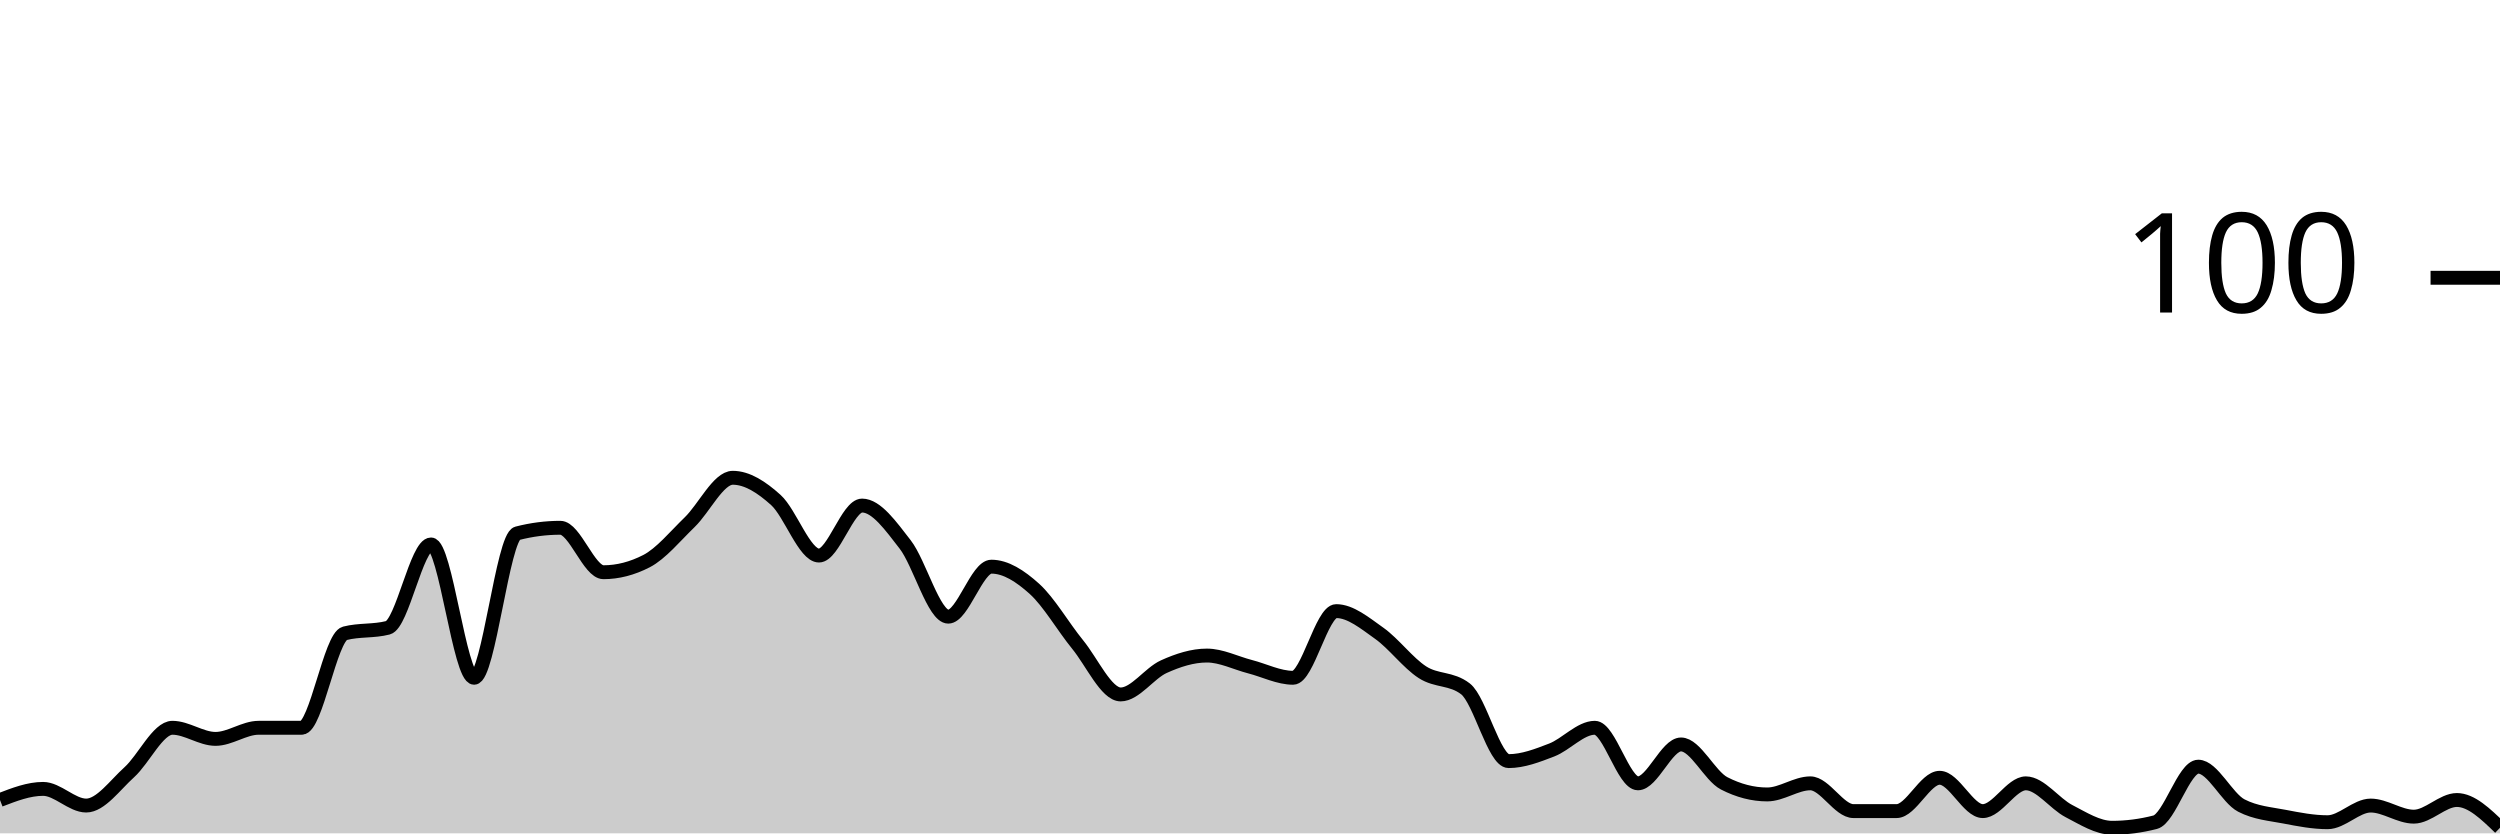
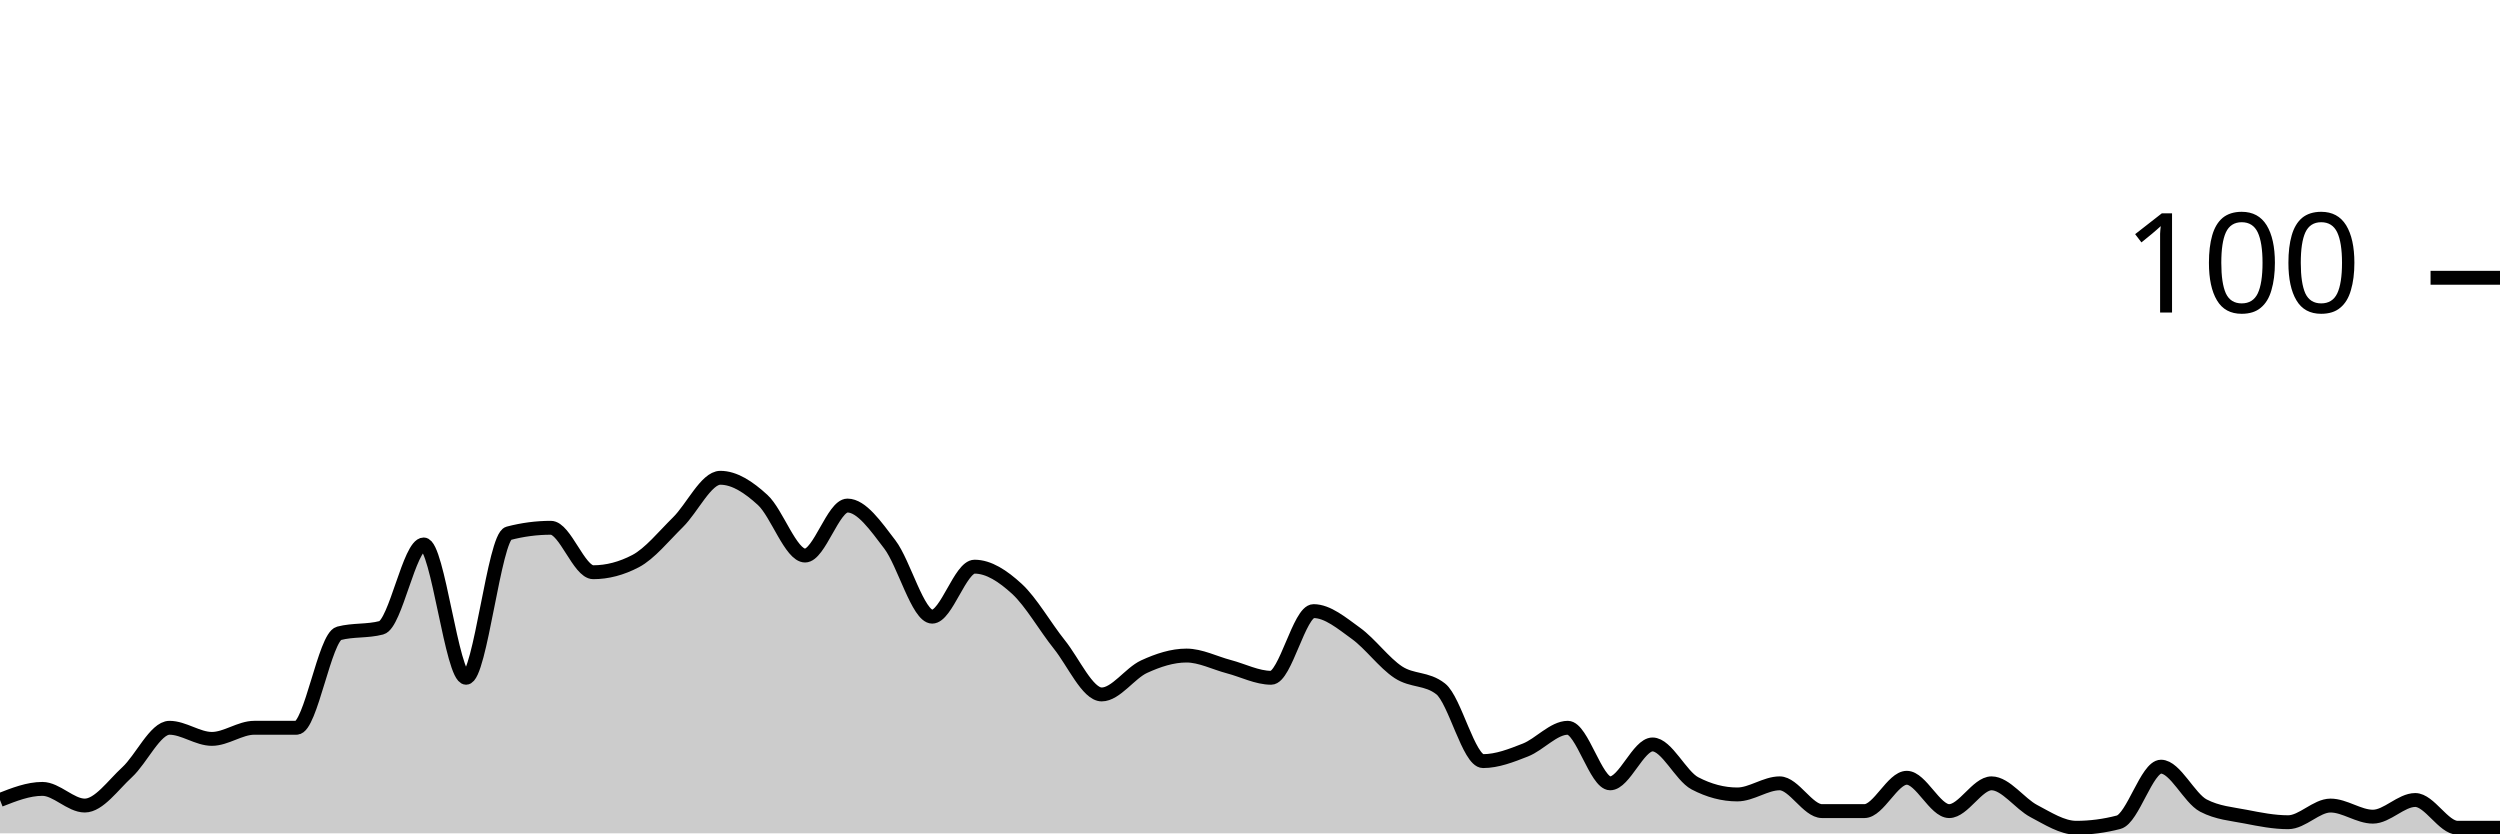
<svg xmlns="http://www.w3.org/2000/svg" viewBox="0 0 180 60">
  <g transform="translate(0,20)">
-     <path class="area" fill="rgba(0, 0, 0, 0.2)" d="M0,37.6C1.034,37.2,2.069,36.8,3.103,36.8C4.138,36.8,5.172,38,6.207,38C7.241,38,8.276,36.533,9.31,35.6C10.345,34.667,11.379,32.4,12.414,32.4C13.448,32.4,14.483,33.2,15.517,33.2C16.552,33.2,17.586,32.4,18.621,32.4C19.655,32.4,20.69,32.4,21.724,32.4C22.759,32.4,23.793,25.867,24.828,25.6C25.862,25.333,26.897,25.467,27.931,25.2C28.966,24.933,30,19.2,31.034,19.2C32.069,19.2,33.103,28.8,34.138,28.8C35.172,28.8,36.207,18.667,37.241,18.4C38.276,18.133,39.31,18,40.345,18C41.379,18,42.414,21.2,43.448,21.2C44.483,21.2,45.517,20.933,46.552,20.4C47.586,19.867,48.621,18.6,49.655,17.6C50.69,16.6,51.724,14.4,52.759,14.4C53.793,14.4,54.828,15.067,55.862,16C56.897,16.933,57.931,20,58.966,20C60,20,61.034,16.4,62.069,16.4C63.103,16.4,64.138,17.867,65.172,19.2C66.207,20.533,67.241,24.4,68.276,24.4C69.31,24.4,70.345,20.8,71.379,20.8C72.414,20.8,73.448,21.467,74.483,22.4C75.517,23.333,76.552,25.133,77.586,26.4C78.621,27.667,79.655,30,80.69,30C81.724,30,82.759,28.467,83.793,28C84.828,27.533,85.862,27.2,86.897,27.2C87.931,27.2,88.966,27.733,90,28C91.034,28.267,92.069,28.8,93.103,28.8C94.138,28.8,95.172,24,96.207,24C97.241,24,98.276,24.867,99.31,25.6C100.345,26.333,101.379,27.733,102.414,28.4C103.448,29.067,104.483,28.8,105.517,29.6C106.552,30.4,107.586,34.8,108.621,34.8C109.655,34.8,110.69,34.4,111.724,34C112.759,33.6,113.793,32.4,114.828,32.4C115.862,32.4,116.897,36.4,117.931,36.4C118.966,36.4,120,33.6,121.034,33.6C122.069,33.6,123.103,35.867,124.138,36.4C125.172,36.933,126.207,37.2,127.241,37.2C128.276,37.2,129.31,36.4,130.345,36.4C131.379,36.4,132.414,38.4,133.448,38.4C134.483,38.4,135.517,38.4,136.552,38.4C137.586,38.4,138.621,36,139.655,36C140.69,36,141.724,38.4,142.759,38.4C143.793,38.4,144.828,36.4,145.862,36.4C146.897,36.4,147.931,37.867,148.966,38.4C150,38.933,151.034,39.6,152.069,39.6C153.103,39.6,154.138,39.467,155.172,39.2C156.207,38.933,157.241,35.2,158.276,35.2C159.31,35.2,160.345,37.467,161.379,38C162.414,38.533,163.448,38.6,164.483,38.8C165.517,39,166.552,39.2,167.586,39.2C168.621,39.2,169.655,38,170.69,38C171.724,38,172.759,38.8,173.793,38.8C174.828,38.8,175.862,37.6,176.897,37.6C177.931,37.6,178.966,38.6,180,39.6L180,40C178.966,40,177.931,40,176.897,40C175.862,40,174.828,40,173.793,40C172.759,40,171.724,40,170.69,40C169.655,40,168.621,40,167.586,40C166.552,40,165.517,40,164.483,40C163.448,40,162.414,40,161.379,40C160.345,40,159.31,40,158.276,40C157.241,40,156.207,40,155.172,40C154.138,40,153.103,40,152.069,40C151.034,40,150,40,148.966,40C147.931,40,146.897,40,145.862,40C144.828,40,143.793,40,142.759,40C141.724,40,140.69,40,139.655,40C138.621,40,137.586,40,136.552,40C135.517,40,134.483,40,133.448,40C132.414,40,131.379,40,130.345,40C129.31,40,128.276,40,127.241,40C126.207,40,125.172,40,124.138,40C123.103,40,122.069,40,121.034,40C120,40,118.966,40,117.931,40C116.897,40,115.862,40,114.828,40C113.793,40,112.759,40,111.724,40C110.69,40,109.655,40,108.621,40C107.586,40,106.552,40,105.517,40C104.483,40,103.448,40,102.414,40C101.379,40,100.345,40,99.31,40C98.276,40,97.241,40,96.207,40C95.172,40,94.138,40,93.103,40C92.069,40,91.034,40,90,40C88.966,40,87.931,40,86.897,40C85.862,40,84.828,40,83.793,40C82.759,40,81.724,40,80.69,40C79.655,40,78.621,40,77.586,40C76.552,40,75.517,40,74.483,40C73.448,40,72.414,40,71.379,40C70.345,40,69.31,40,68.276,40C67.241,40,66.207,40,65.172,40C64.138,40,63.103,40,62.069,40C61.034,40,60,40,58.966,40C57.931,40,56.897,40,55.862,40C54.828,40,53.793,40,52.759,40C51.724,40,50.69,40,49.655,40C48.621,40,47.586,40,46.552,40C45.517,40,44.483,40,43.448,40C42.414,40,41.379,40,40.345,40C39.31,40,38.276,40,37.241,40C36.207,40,35.172,40,34.138,40C33.103,40,32.069,40,31.034,40C30,40,28.966,40,27.931,40C26.897,40,25.862,40,24.828,40C23.793,40,22.759,40,21.724,40C20.69,40,19.655,40,18.621,40C17.586,40,16.552,40,15.517,40C14.483,40,13.448,40,12.414,40C11.379,40,10.345,40,9.31,40C8.276,40,7.241,40,6.207,40C5.172,40,4.138,40,3.103,40C2.069,40,1.034,40,0,40Z" />
-     <path class="line" stroke="black" fill="none" d="M0,37.6C1.034,37.2,2.069,36.8,3.103,36.8C4.138,36.8,5.172,38,6.207,38C7.241,38,8.276,36.533,9.31,35.6C10.345,34.667,11.379,32.4,12.414,32.4C13.448,32.4,14.483,33.2,15.517,33.2C16.552,33.2,17.586,32.4,18.621,32.4C19.655,32.4,20.69,32.4,21.724,32.4C22.759,32.4,23.793,25.867,24.828,25.6C25.862,25.333,26.897,25.467,27.931,25.2C28.966,24.933,30,19.2,31.034,19.2C32.069,19.2,33.103,28.8,34.138,28.8C35.172,28.8,36.207,18.667,37.241,18.4C38.276,18.133,39.31,18,40.345,18C41.379,18,42.414,21.2,43.448,21.2C44.483,21.2,45.517,20.933,46.552,20.4C47.586,19.867,48.621,18.6,49.655,17.6C50.69,16.6,51.724,14.4,52.759,14.4C53.793,14.4,54.828,15.067,55.862,16C56.897,16.933,57.931,20,58.966,20C60,20,61.034,16.4,62.069,16.4C63.103,16.4,64.138,17.867,65.172,19.2C66.207,20.533,67.241,24.4,68.276,24.4C69.31,24.4,70.345,20.8,71.379,20.8C72.414,20.8,73.448,21.467,74.483,22.4C75.517,23.333,76.552,25.133,77.586,26.4C78.621,27.667,79.655,30,80.69,30C81.724,30,82.759,28.467,83.793,28C84.828,27.533,85.862,27.2,86.897,27.2C87.931,27.2,88.966,27.733,90,28C91.034,28.267,92.069,28.8,93.103,28.8C94.138,28.8,95.172,24,96.207,24C97.241,24,98.276,24.867,99.31,25.6C100.345,26.333,101.379,27.733,102.414,28.4C103.448,29.067,104.483,28.8,105.517,29.6C106.552,30.4,107.586,34.8,108.621,34.8C109.655,34.8,110.69,34.4,111.724,34C112.759,33.6,113.793,32.4,114.828,32.4C115.862,32.4,116.897,36.4,117.931,36.4C118.966,36.4,120,33.6,121.034,33.6C122.069,33.6,123.103,35.867,124.138,36.4C125.172,36.933,126.207,37.2,127.241,37.2C128.276,37.2,129.31,36.4,130.345,36.4C131.379,36.4,132.414,38.4,133.448,38.4C134.483,38.4,135.517,38.4,136.552,38.4C137.586,38.4,138.621,36,139.655,36C140.69,36,141.724,38.4,142.759,38.4C143.793,38.4,144.828,36.4,145.862,36.4C146.897,36.4,147.931,37.867,148.966,38.4C150,38.933,151.034,39.6,152.069,39.6C153.103,39.6,154.138,39.467,155.172,39.2C156.207,38.933,157.241,35.2,158.276,35.2C159.31,35.2,160.345,37.467,161.379,38C162.414,38.533,163.448,38.6,164.483,38.8C165.517,39,166.552,39.2,167.586,39.2C168.621,39.2,169.655,38,170.69,38C171.724,38,172.759,38.8,173.793,38.8C174.828,38.8,175.862,37.6,176.897,37.6C177.931,37.6,178.966,38.6,180,39.6" />
+     <path class="area" fill="rgba(0, 0, 0, 0.2)" d="M0,37.6C1.017,37.2,2.034,36.8,3.051,36.8C4.068,36.8,5.085,38,6.102,38C7.119,38,8.136,36.533,9.153,35.6C10.169,34.667,11.186,32.4,12.203,32.4C13.22,32.4,14.237,33.2,15.254,33.2C16.271,33.2,17.288,32.4,18.305,32.4C19.322,32.4,20.339,32.4,21.356,32.4C22.373,32.4,23.39,25.867,24.407,25.6C25.424,25.333,26.441,25.467,27.458,25.2C28.475,24.933,29.492,19.2,30.508,19.2C31.525,19.2,32.542,28.8,33.559,28.8C34.576,28.8,35.593,18.667,36.61,18.4C37.627,18.133,38.644,18,39.661,18C40.678,18,41.695,21.2,42.712,21.2C43.729,21.2,44.746,20.933,45.763,20.4C46.78,19.867,47.797,18.6,48.814,17.6C49.831,16.6,50.847,14.4,51.864,14.4C52.881,14.4,53.898,15.067,54.915,16C55.932,16.933,56.949,20,57.966,20C58.983,20,60,16.4,61.017,16.4C62.034,16.4,63.051,17.867,64.068,19.2C65.085,20.533,66.102,24.4,67.119,24.4C68.136,24.4,69.153,20.8,70.169,20.8C71.186,20.8,72.203,21.467,73.22,22.4C74.237,23.333,75.254,25.133,76.271,26.4C77.288,27.667,78.305,30,79.322,30C80.339,30,81.356,28.467,82.373,28C83.39,27.533,84.407,27.2,85.424,27.2C86.441,27.2,87.458,27.733,88.475,28C89.492,28.267,90.508,28.8,91.525,28.8C92.542,28.8,93.559,24,94.576,24C95.593,24,96.61,24.867,97.627,25.6C98.644,26.333,99.661,27.733,100.678,28.4C101.695,29.067,102.712,28.8,103.729,29.6C104.746,30.4,105.763,34.8,106.78,34.8C107.797,34.8,108.814,34.4,109.831,34C110.847,33.6,111.864,32.4,112.881,32.4C113.898,32.4,114.915,36.4,115.932,36.4C116.949,36.4,117.966,33.6,118.983,33.6C120,33.6,121.017,35.867,122.034,36.4C123.051,36.933,124.068,37.2,125.085,37.2C126.102,37.2,127.119,36.4,128.136,36.4C129.153,36.4,130.169,38.4,131.186,38.4C132.203,38.4,133.22,38.4,134.237,38.4C135.254,38.4,136.271,36,137.288,36C138.305,36,139.322,38.4,140.339,38.4C141.356,38.4,142.373,36.4,143.39,36.4C144.407,36.4,145.424,37.867,146.441,38.4C147.458,38.933,148.475,39.6,149.492,39.6C150.508,39.6,151.525,39.467,152.542,39.2C153.559,38.933,154.576,35.2,155.593,35.2C156.61,35.2,157.627,37.467,158.644,38C159.661,38.533,160.678,38.6,161.695,38.8C162.712,39,163.729,39.2,164.746,39.2C165.763,39.2,166.78,38,167.797,38C168.814,38,169.831,38.8,170.847,38.8C171.864,38.8,172.881,37.6,173.898,37.6C174.915,37.6,175.932,39.6,176.949,39.6C177.966,39.6,178.983,39.6,180,39.6L180,40C178.983,40,177.966,40,176.949,40C175.932,40,174.915,40,173.898,40C172.881,40,171.864,40,170.847,40C169.831,40,168.814,40,167.797,40C166.78,40,165.763,40,164.746,40C163.729,40,162.712,40,161.695,40C160.678,40,159.661,40,158.644,40C157.627,40,156.61,40,155.593,40C154.576,40,153.559,40,152.542,40C151.525,40,150.508,40,149.492,40C148.475,40,147.458,40,146.441,40C145.424,40,144.407,40,143.39,40C142.373,40,141.356,40,140.339,40C139.322,40,138.305,40,137.288,40C136.271,40,135.254,40,134.237,40C133.22,40,132.203,40,131.186,40C130.169,40,129.153,40,128.136,40C127.119,40,126.102,40,125.085,40C124.068,40,123.051,40,122.034,40C121.017,40,120,40,118.983,40C117.966,40,116.949,40,115.932,40C114.915,40,113.898,40,112.881,40C111.864,40,110.847,40,109.831,40C108.814,40,107.797,40,106.78,40C105.763,40,104.746,40,103.729,40C102.712,40,101.695,40,100.678,40C99.661,40,98.644,40,97.627,40C96.61,40,95.593,40,94.576,40C93.559,40,92.542,40,91.525,40C90.508,40,89.492,40,88.475,40C87.458,40,86.441,40,85.424,40C84.407,40,83.39,40,82.373,40C81.356,40,80.339,40,79.322,40C78.305,40,77.288,40,76.271,40C75.254,40,74.237,40,73.22,40C72.203,40,71.186,40,70.169,40C69.153,40,68.136,40,67.119,40C66.102,40,65.085,40,64.068,40C63.051,40,62.034,40,61.017,40C60,40,58.983,40,57.966,40C56.949,40,55.932,40,54.915,40C53.898,40,52.881,40,51.864,40C50.847,40,49.831,40,48.814,40C47.797,40,46.78,40,45.763,40C44.746,40,43.729,40,42.712,40C41.695,40,40.678,40,39.661,40C38.644,40,37.627,40,36.61,40C35.593,40,34.576,40,33.559,40C32.542,40,31.525,40,30.508,40C29.492,40,28.475,40,27.458,40C26.441,40,25.424,40,24.407,40C23.39,40,22.373,40,21.356,40C20.339,40,19.322,40,18.305,40C17.288,40,16.271,40,15.254,40C14.237,40,13.22,40,12.203,40C11.186,40,10.169,40,9.153,40C8.136,40,7.119,40,6.102,40C5.085,40,4.068,40,3.051,40C2.034,40,1.017,40,0,40Z" />
+     <path class="line" stroke="black" fill="none" d="M0,37.6C1.017,37.2,2.034,36.8,3.051,36.8C4.068,36.8,5.085,38,6.102,38C7.119,38,8.136,36.533,9.153,35.6C10.169,34.667,11.186,32.4,12.203,32.4C13.22,32.4,14.237,33.2,15.254,33.2C16.271,33.2,17.288,32.4,18.305,32.4C19.322,32.4,20.339,32.4,21.356,32.4C22.373,32.4,23.39,25.867,24.407,25.6C25.424,25.333,26.441,25.467,27.458,25.2C28.475,24.933,29.492,19.2,30.508,19.2C31.525,19.2,32.542,28.8,33.559,28.8C34.576,28.8,35.593,18.667,36.61,18.4C37.627,18.133,38.644,18,39.661,18C40.678,18,41.695,21.2,42.712,21.2C43.729,21.2,44.746,20.933,45.763,20.4C46.78,19.867,47.797,18.6,48.814,17.6C49.831,16.6,50.847,14.4,51.864,14.4C52.881,14.4,53.898,15.067,54.915,16C55.932,16.933,56.949,20,57.966,20C58.983,20,60,16.4,61.017,16.4C62.034,16.4,63.051,17.867,64.068,19.2C65.085,20.533,66.102,24.4,67.119,24.4C68.136,24.4,69.153,20.8,70.169,20.8C71.186,20.8,72.203,21.467,73.22,22.4C74.237,23.333,75.254,25.133,76.271,26.4C77.288,27.667,78.305,30,79.322,30C80.339,30,81.356,28.467,82.373,28C83.39,27.533,84.407,27.2,85.424,27.2C86.441,27.2,87.458,27.733,88.475,28C89.492,28.267,90.508,28.8,91.525,28.8C92.542,28.8,93.559,24,94.576,24C95.593,24,96.61,24.867,97.627,25.6C98.644,26.333,99.661,27.733,100.678,28.4C101.695,29.067,102.712,28.8,103.729,29.6C104.746,30.4,105.763,34.8,106.78,34.8C107.797,34.8,108.814,34.4,109.831,34C110.847,33.6,111.864,32.4,112.881,32.4C113.898,32.4,114.915,36.4,115.932,36.4C116.949,36.4,117.966,33.6,118.983,33.6C120,33.6,121.017,35.867,122.034,36.4C123.051,36.933,124.068,37.2,125.085,37.2C126.102,37.2,127.119,36.4,128.136,36.4C129.153,36.4,130.169,38.4,131.186,38.4C132.203,38.4,133.22,38.4,134.237,38.4C135.254,38.4,136.271,36,137.288,36C138.305,36,139.322,38.4,140.339,38.4C141.356,38.4,142.373,36.4,143.39,36.4C144.407,36.4,145.424,37.867,146.441,38.4C147.458,38.933,148.475,39.6,149.492,39.6C150.508,39.6,151.525,39.467,152.542,39.2C153.559,38.933,154.576,35.2,155.593,35.2C156.61,35.2,157.627,37.467,158.644,38C159.661,38.533,160.678,38.6,161.695,38.8C162.712,39,163.729,39.2,164.746,39.2C165.763,39.2,166.78,38,167.797,38C168.814,38,169.831,38.8,170.847,38.8C171.864,38.8,172.881,37.6,173.898,37.6C174.915,37.6,175.932,39.6,176.949,39.6C177.966,39.6,178.983,39.6,180,39.6" />
    <path class="axis-ceiling" stroke-width="1" stroke="black" fill="none" d="M175,0L180,0" />
    <text class="axis-ceiling-label" font-family="sans-serif" text-anchor="end" font-size="10px" x="170" y="2.5">100</text>
  </g>
</svg>
